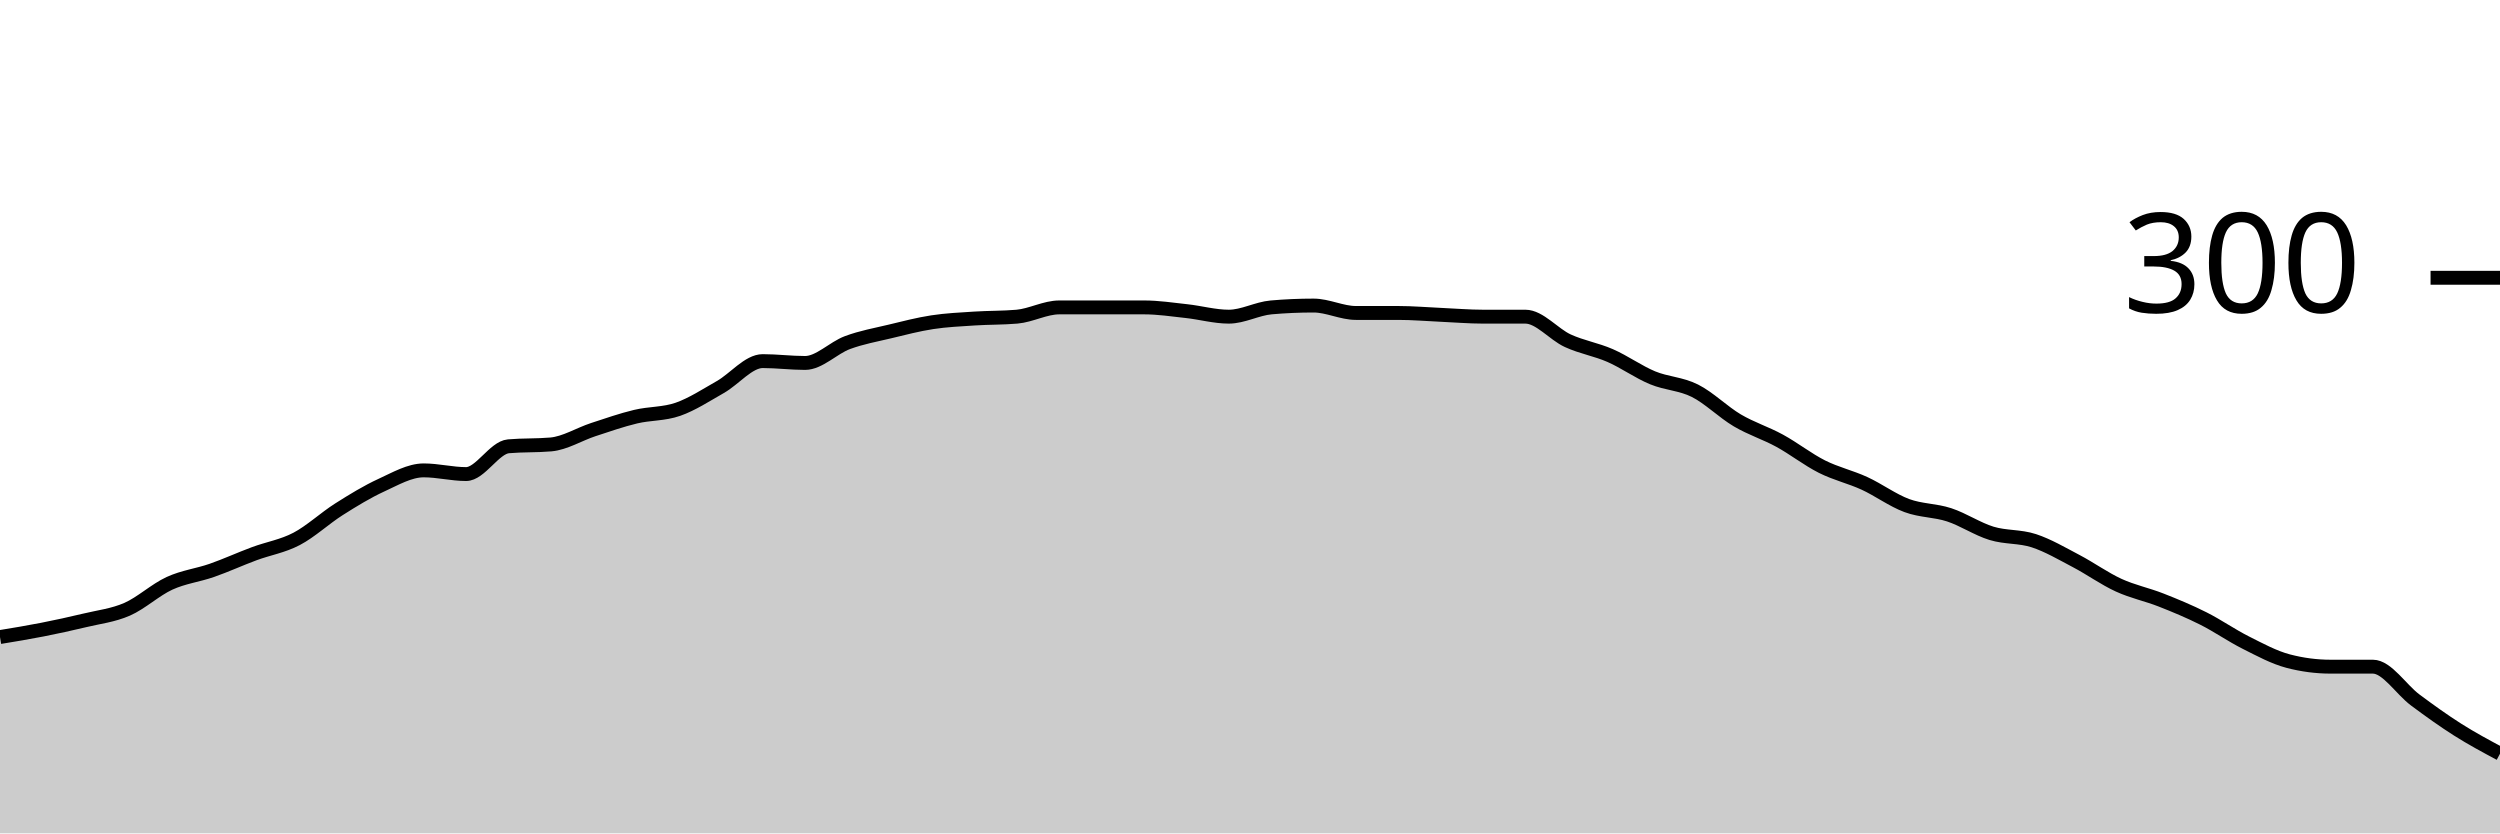
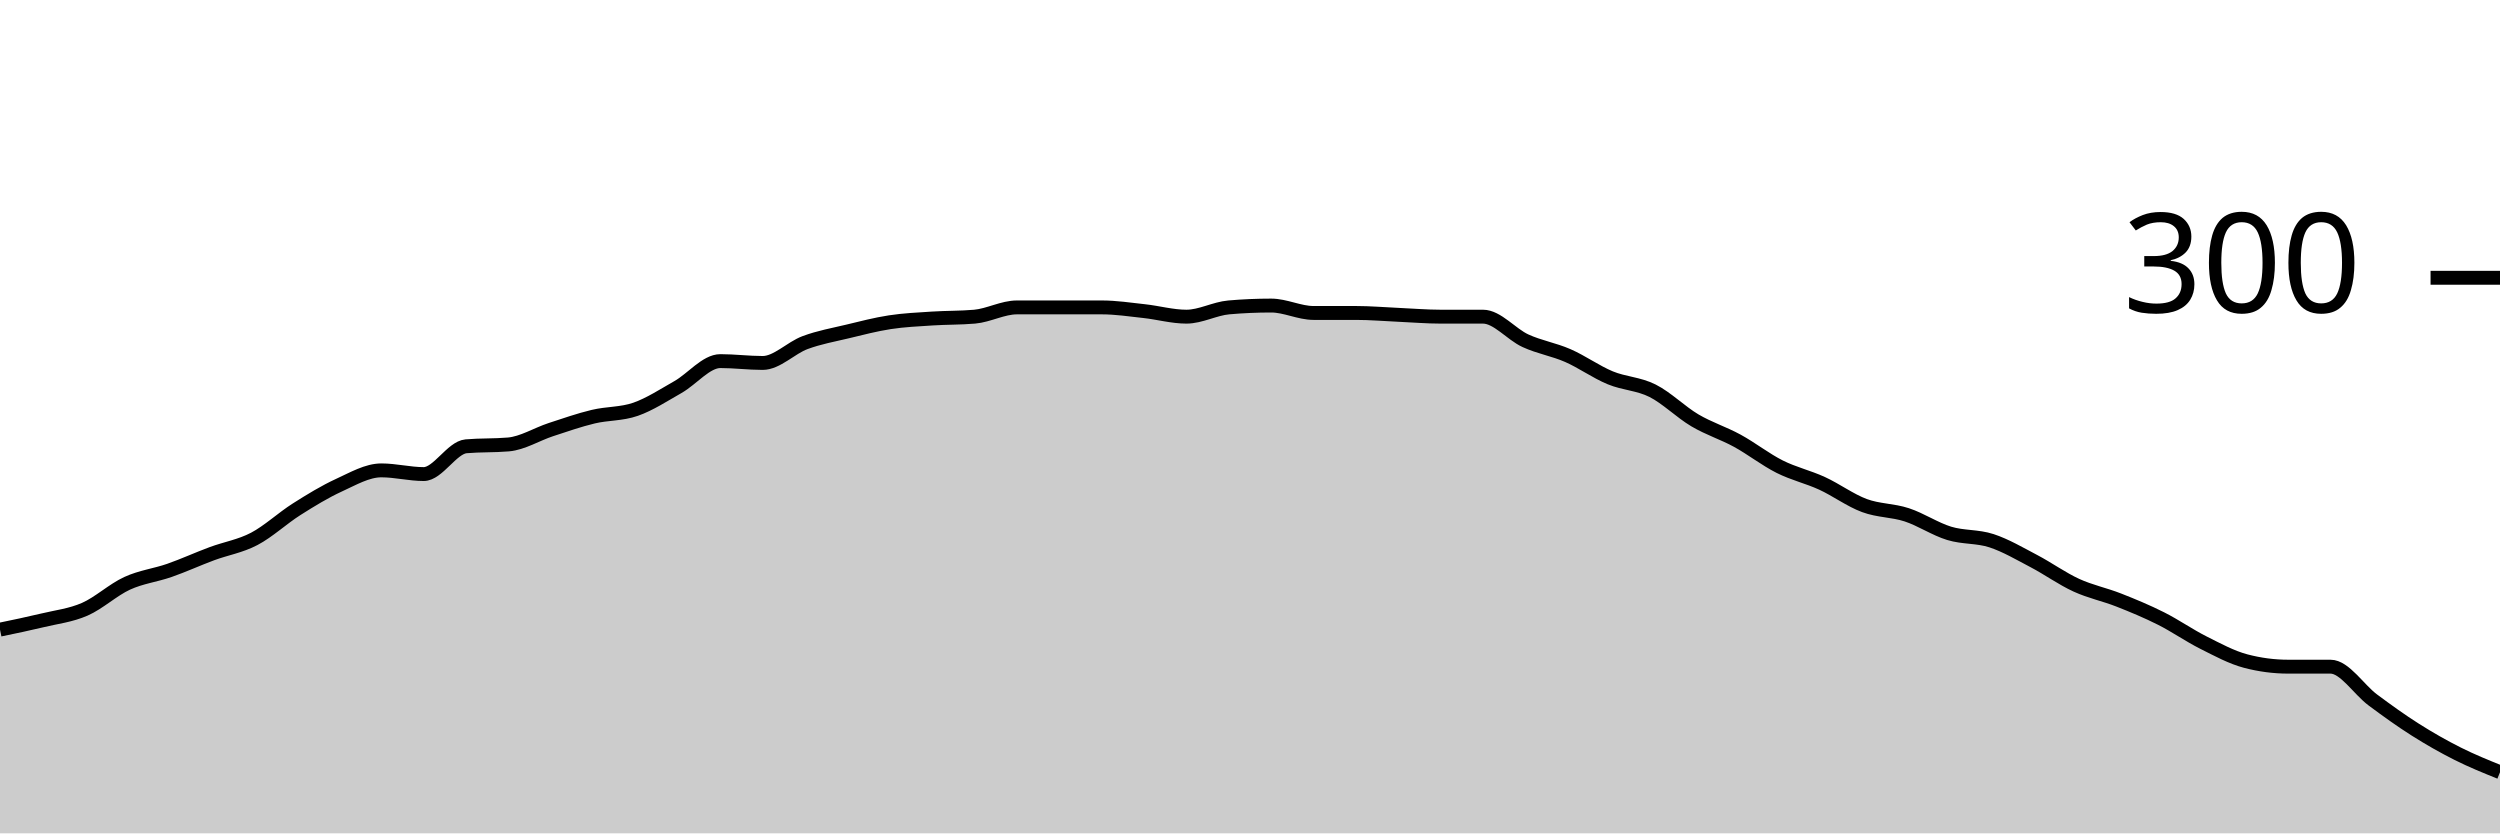
<svg xmlns="http://www.w3.org/2000/svg" viewBox="0 0 180 60">
  <g transform="translate(0,20)">
-     <path class="area" fill="rgba(0, 0, 0, 0.2)" d="M0,25.867C1.017,25.7,2.034,25.533,3.051,25.333C4.068,25.133,5.085,24.911,6.102,24.667C7.119,24.422,8.136,24.311,9.153,23.867C10.169,23.422,11.186,22.467,12.203,22C13.22,21.533,14.237,21.422,15.254,21.067C16.271,20.711,17.288,20.244,18.305,19.867C19.322,19.489,20.339,19.333,21.356,18.8C22.373,18.267,23.39,17.311,24.407,16.667C25.424,16.022,26.441,15.4,27.458,14.933C28.475,14.467,29.492,13.867,30.508,13.867C31.525,13.867,32.542,14.133,33.559,14.133C34.576,14.133,35.593,12.222,36.61,12.133C37.627,12.044,38.644,12.089,39.661,12C40.678,11.911,41.695,11.267,42.712,10.933C43.729,10.6,44.746,10.244,45.763,10C46.78,9.756,47.797,9.822,48.814,9.467C49.831,9.111,50.847,8.444,51.864,7.867C52.881,7.289,53.898,6,54.915,6C55.932,6,56.949,6.133,57.966,6.133C58.983,6.133,60,5.044,61.017,4.667C62.034,4.289,63.051,4.111,64.068,3.867C65.085,3.622,66.102,3.356,67.119,3.2C68.136,3.044,69.153,3,70.169,2.933C71.186,2.867,72.203,2.889,73.22,2.8C74.237,2.711,75.254,2.133,76.271,2.133C77.288,2.133,78.305,2.133,79.322,2.133C80.339,2.133,81.356,2.133,82.373,2.133C83.39,2.133,84.407,2.289,85.424,2.4C86.441,2.511,87.458,2.8,88.475,2.8C89.492,2.8,90.508,2.222,91.525,2.133C92.542,2.044,93.559,2,94.576,2C95.593,2,96.61,2.533,97.627,2.533C98.644,2.533,99.661,2.533,100.678,2.533C101.695,2.533,102.712,2.622,103.729,2.667C104.746,2.711,105.763,2.8,106.78,2.8C107.797,2.8,108.814,2.8,109.831,2.8C110.847,2.8,111.864,4.067,112.881,4.533C113.898,5,114.915,5.156,115.932,5.6C116.949,6.044,117.966,6.778,118.983,7.2C120,7.622,121.017,7.622,122.034,8.133C123.051,8.644,124.068,9.667,125.085,10.267C126.102,10.867,127.119,11.178,128.136,11.733C129.153,12.289,130.169,13.089,131.186,13.6C132.203,14.111,133.22,14.333,134.237,14.8C135.254,15.267,136.271,16.022,137.288,16.4C138.305,16.778,139.322,16.733,140.339,17.067C141.356,17.4,142.373,18.089,143.39,18.4C144.407,18.711,145.424,18.6,146.441,18.933C147.458,19.267,148.475,19.867,149.492,20.4C150.508,20.933,151.525,21.667,152.542,22.133C153.559,22.6,154.576,22.8,155.593,23.2C156.61,23.6,157.627,24.022,158.644,24.533C159.661,25.044,160.678,25.756,161.695,26.267C162.712,26.778,163.729,27.333,164.746,27.6C165.763,27.867,166.78,28,167.797,28C168.814,28,169.831,28,170.847,28C171.864,28,172.881,29.644,173.898,30.4C174.915,31.156,175.932,31.889,176.949,32.533C177.966,33.178,178.983,33.722,180,34.267L180,40C178.983,40,177.966,40,176.949,40C175.932,40,174.915,40,173.898,40C172.881,40,171.864,40,170.847,40C169.831,40,168.814,40,167.797,40C166.78,40,165.763,40,164.746,40C163.729,40,162.712,40,161.695,40C160.678,40,159.661,40,158.644,40C157.627,40,156.61,40,155.593,40C154.576,40,153.559,40,152.542,40C151.525,40,150.508,40,149.492,40C148.475,40,147.458,40,146.441,40C145.424,40,144.407,40,143.39,40C142.373,40,141.356,40,140.339,40C139.322,40,138.305,40,137.288,40C136.271,40,135.254,40,134.237,40C133.22,40,132.203,40,131.186,40C130.169,40,129.153,40,128.136,40C127.119,40,126.102,40,125.085,40C124.068,40,123.051,40,122.034,40C121.017,40,120,40,118.983,40C117.966,40,116.949,40,115.932,40C114.915,40,113.898,40,112.881,40C111.864,40,110.847,40,109.831,40C108.814,40,107.797,40,106.78,40C105.763,40,104.746,40,103.729,40C102.712,40,101.695,40,100.678,40C99.661,40,98.644,40,97.627,40C96.61,40,95.593,40,94.576,40C93.559,40,92.542,40,91.525,40C90.508,40,89.492,40,88.475,40C87.458,40,86.441,40,85.424,40C84.407,40,83.39,40,82.373,40C81.356,40,80.339,40,79.322,40C78.305,40,77.288,40,76.271,40C75.254,40,74.237,40,73.22,40C72.203,40,71.186,40,70.169,40C69.153,40,68.136,40,67.119,40C66.102,40,65.085,40,64.068,40C63.051,40,62.034,40,61.017,40C60,40,58.983,40,57.966,40C56.949,40,55.932,40,54.915,40C53.898,40,52.881,40,51.864,40C50.847,40,49.831,40,48.814,40C47.797,40,46.78,40,45.763,40C44.746,40,43.729,40,42.712,40C41.695,40,40.678,40,39.661,40C38.644,40,37.627,40,36.61,40C35.593,40,34.576,40,33.559,40C32.542,40,31.525,40,30.508,40C29.492,40,28.475,40,27.458,40C26.441,40,25.424,40,24.407,40C23.39,40,22.373,40,21.356,40C20.339,40,19.322,40,18.305,40C17.288,40,16.271,40,15.254,40C14.237,40,13.22,40,12.203,40C11.186,40,10.169,40,9.153,40C8.136,40,7.119,40,6.102,40C5.085,40,4.068,40,3.051,40C2.034,40,1.017,40,0,40Z" />
-     <path class="line" stroke="black" fill="none" d="M0,25.867C1.017,25.7,2.034,25.533,3.051,25.333C4.068,25.133,5.085,24.911,6.102,24.667C7.119,24.422,8.136,24.311,9.153,23.867C10.169,23.422,11.186,22.467,12.203,22C13.22,21.533,14.237,21.422,15.254,21.067C16.271,20.711,17.288,20.244,18.305,19.867C19.322,19.489,20.339,19.333,21.356,18.8C22.373,18.267,23.39,17.311,24.407,16.667C25.424,16.022,26.441,15.4,27.458,14.933C28.475,14.467,29.492,13.867,30.508,13.867C31.525,13.867,32.542,14.133,33.559,14.133C34.576,14.133,35.593,12.222,36.61,12.133C37.627,12.044,38.644,12.089,39.661,12C40.678,11.911,41.695,11.267,42.712,10.933C43.729,10.6,44.746,10.244,45.763,10C46.78,9.756,47.797,9.822,48.814,9.467C49.831,9.111,50.847,8.444,51.864,7.867C52.881,7.289,53.898,6,54.915,6C55.932,6,56.949,6.133,57.966,6.133C58.983,6.133,60,5.044,61.017,4.667C62.034,4.289,63.051,4.111,64.068,3.867C65.085,3.622,66.102,3.356,67.119,3.2C68.136,3.044,69.153,3,70.169,2.933C71.186,2.867,72.203,2.889,73.22,2.8C74.237,2.711,75.254,2.133,76.271,2.133C77.288,2.133,78.305,2.133,79.322,2.133C80.339,2.133,81.356,2.133,82.373,2.133C83.39,2.133,84.407,2.289,85.424,2.4C86.441,2.511,87.458,2.8,88.475,2.8C89.492,2.8,90.508,2.222,91.525,2.133C92.542,2.044,93.559,2,94.576,2C95.593,2,96.61,2.533,97.627,2.533C98.644,2.533,99.661,2.533,100.678,2.533C101.695,2.533,102.712,2.622,103.729,2.667C104.746,2.711,105.763,2.8,106.78,2.8C107.797,2.8,108.814,2.8,109.831,2.8C110.847,2.8,111.864,4.067,112.881,4.533C113.898,5,114.915,5.156,115.932,5.6C116.949,6.044,117.966,6.778,118.983,7.2C120,7.622,121.017,7.622,122.034,8.133C123.051,8.644,124.068,9.667,125.085,10.267C126.102,10.867,127.119,11.178,128.136,11.733C129.153,12.289,130.169,13.089,131.186,13.6C132.203,14.111,133.22,14.333,134.237,14.8C135.254,15.267,136.271,16.022,137.288,16.4C138.305,16.778,139.322,16.733,140.339,17.067C141.356,17.4,142.373,18.089,143.39,18.4C144.407,18.711,145.424,18.6,146.441,18.933C147.458,19.267,148.475,19.867,149.492,20.4C150.508,20.933,151.525,21.667,152.542,22.133C153.559,22.6,154.576,22.8,155.593,23.2C156.61,23.6,157.627,24.022,158.644,24.533C159.661,25.044,160.678,25.756,161.695,26.267C162.712,26.778,163.729,27.333,164.746,27.6C165.763,27.867,166.78,28,167.797,28C168.814,28,169.831,28,170.847,28C171.864,28,172.881,29.644,173.898,30.4C174.915,31.156,175.932,31.889,176.949,32.533C177.966,33.178,178.983,33.722,180,34.267" />
+     <path class="area" fill="rgba(0, 0, 0, 0.2)" d="M0,25.333C1.017,25.122,2.034,24.911,3.051,24.667C4.068,24.422,5.085,24.311,6.102,23.867C7.119,23.422,8.136,22.467,9.153,22C10.169,21.533,11.186,21.422,12.203,21.067C13.22,20.711,14.237,20.244,15.254,19.867C16.271,19.489,17.288,19.333,18.305,18.8C19.322,18.267,20.339,17.311,21.356,16.667C22.373,16.022,23.39,15.4,24.407,14.933C25.424,14.467,26.441,13.867,27.458,13.867C28.475,13.867,29.492,14.133,30.508,14.133C31.525,14.133,32.542,12.222,33.559,12.133C34.576,12.044,35.593,12.089,36.61,12C37.627,11.911,38.644,11.267,39.661,10.933C40.678,10.6,41.695,10.244,42.712,10C43.729,9.756,44.746,9.822,45.763,9.467C46.78,9.111,47.797,8.444,48.814,7.867C49.831,7.289,50.847,6,51.864,6C52.881,6,53.898,6.133,54.915,6.133C55.932,6.133,56.949,5.044,57.966,4.667C58.983,4.289,60,4.111,61.017,3.867C62.034,3.622,63.051,3.356,64.068,3.2C65.085,3.044,66.102,3,67.119,2.933C68.136,2.867,69.153,2.889,70.169,2.8C71.186,2.711,72.203,2.133,73.22,2.133C74.237,2.133,75.254,2.133,76.271,2.133C77.288,2.133,78.305,2.133,79.322,2.133C80.339,2.133,81.356,2.289,82.373,2.4C83.39,2.511,84.407,2.8,85.424,2.8C86.441,2.8,87.458,2.222,88.475,2.133C89.492,2.044,90.508,2,91.525,2C92.542,2,93.559,2.533,94.576,2.533C95.593,2.533,96.61,2.533,97.627,2.533C98.644,2.533,99.661,2.622,100.678,2.667C101.695,2.711,102.712,2.8,103.729,2.8C104.746,2.8,105.763,2.8,106.78,2.8C107.797,2.8,108.814,4.067,109.831,4.533C110.847,5,111.864,5.156,112.881,5.6C113.898,6.044,114.915,6.778,115.932,7.2C116.949,7.622,117.966,7.622,118.983,8.133C120,8.644,121.017,9.667,122.034,10.267C123.051,10.867,124.068,11.178,125.085,11.733C126.102,12.289,127.119,13.089,128.136,13.6C129.153,14.111,130.169,14.333,131.186,14.8C132.203,15.267,133.22,16.022,134.237,16.4C135.254,16.778,136.271,16.733,137.288,17.067C138.305,17.4,139.322,18.089,140.339,18.4C141.356,18.711,142.373,18.6,143.39,18.933C144.407,19.267,145.424,19.867,146.441,20.4C147.458,20.933,148.475,21.667,149.492,22.133C150.508,22.6,151.525,22.8,152.542,23.2C153.559,23.6,154.576,24.022,155.593,24.533C156.61,25.044,157.627,25.756,158.644,26.267C159.661,26.778,160.678,27.333,161.695,27.6C162.712,27.867,163.729,28,164.746,28C165.763,28,166.78,28,167.797,28C168.814,28,169.831,29.644,170.847,30.4C171.864,31.156,172.881,31.889,173.898,32.533C174.915,33.178,175.932,33.756,176.949,34.267C177.966,34.778,178.983,35.189,180,35.6L180,40C178.983,40,177.966,40,176.949,40C175.932,40,174.915,40,173.898,40C172.881,40,171.864,40,170.847,40C169.831,40,168.814,40,167.797,40C166.78,40,165.763,40,164.746,40C163.729,40,162.712,40,161.695,40C160.678,40,159.661,40,158.644,40C157.627,40,156.61,40,155.593,40C154.576,40,153.559,40,152.542,40C151.525,40,150.508,40,149.492,40C148.475,40,147.458,40,146.441,40C145.424,40,144.407,40,143.39,40C142.373,40,141.356,40,140.339,40C139.322,40,138.305,40,137.288,40C136.271,40,135.254,40,134.237,40C133.22,40,132.203,40,131.186,40C130.169,40,129.153,40,128.136,40C127.119,40,126.102,40,125.085,40C124.068,40,123.051,40,122.034,40C121.017,40,120,40,118.983,40C117.966,40,116.949,40,115.932,40C114.915,40,113.898,40,112.881,40C111.864,40,110.847,40,109.831,40C108.814,40,107.797,40,106.78,40C105.763,40,104.746,40,103.729,40C102.712,40,101.695,40,100.678,40C99.661,40,98.644,40,97.627,40C96.61,40,95.593,40,94.576,40C93.559,40,92.542,40,91.525,40C90.508,40,89.492,40,88.475,40C87.458,40,86.441,40,85.424,40C84.407,40,83.39,40,82.373,40C81.356,40,80.339,40,79.322,40C78.305,40,77.288,40,76.271,40C75.254,40,74.237,40,73.22,40C72.203,40,71.186,40,70.169,40C69.153,40,68.136,40,67.119,40C66.102,40,65.085,40,64.068,40C63.051,40,62.034,40,61.017,40C60,40,58.983,40,57.966,40C56.949,40,55.932,40,54.915,40C53.898,40,52.881,40,51.864,40C50.847,40,49.831,40,48.814,40C47.797,40,46.78,40,45.763,40C44.746,40,43.729,40,42.712,40C41.695,40,40.678,40,39.661,40C38.644,40,37.627,40,36.61,40C35.593,40,34.576,40,33.559,40C32.542,40,31.525,40,30.508,40C29.492,40,28.475,40,27.458,40C26.441,40,25.424,40,24.407,40C23.39,40,22.373,40,21.356,40C20.339,40,19.322,40,18.305,40C17.288,40,16.271,40,15.254,40C14.237,40,13.22,40,12.203,40C11.186,40,10.169,40,9.153,40C8.136,40,7.119,40,6.102,40C5.085,40,4.068,40,3.051,40C2.034,40,1.017,40,0,40Z" />
+     <path class="line" stroke="black" fill="none" d="M0,25.333C1.017,25.122,2.034,24.911,3.051,24.667C4.068,24.422,5.085,24.311,6.102,23.867C7.119,23.422,8.136,22.467,9.153,22C10.169,21.533,11.186,21.422,12.203,21.067C13.22,20.711,14.237,20.244,15.254,19.867C16.271,19.489,17.288,19.333,18.305,18.8C19.322,18.267,20.339,17.311,21.356,16.667C22.373,16.022,23.39,15.4,24.407,14.933C25.424,14.467,26.441,13.867,27.458,13.867C28.475,13.867,29.492,14.133,30.508,14.133C31.525,14.133,32.542,12.222,33.559,12.133C34.576,12.044,35.593,12.089,36.61,12C37.627,11.911,38.644,11.267,39.661,10.933C40.678,10.6,41.695,10.244,42.712,10C43.729,9.756,44.746,9.822,45.763,9.467C46.78,9.111,47.797,8.444,48.814,7.867C49.831,7.289,50.847,6,51.864,6C52.881,6,53.898,6.133,54.915,6.133C55.932,6.133,56.949,5.044,57.966,4.667C58.983,4.289,60,4.111,61.017,3.867C62.034,3.622,63.051,3.356,64.068,3.2C65.085,3.044,66.102,3,67.119,2.933C68.136,2.867,69.153,2.889,70.169,2.8C71.186,2.711,72.203,2.133,73.22,2.133C74.237,2.133,75.254,2.133,76.271,2.133C77.288,2.133,78.305,2.133,79.322,2.133C80.339,2.133,81.356,2.289,82.373,2.4C83.39,2.511,84.407,2.8,85.424,2.8C86.441,2.8,87.458,2.222,88.475,2.133C89.492,2.044,90.508,2,91.525,2C92.542,2,93.559,2.533,94.576,2.533C95.593,2.533,96.61,2.533,97.627,2.533C98.644,2.533,99.661,2.622,100.678,2.667C101.695,2.711,102.712,2.8,103.729,2.8C104.746,2.8,105.763,2.8,106.78,2.8C107.797,2.8,108.814,4.067,109.831,4.533C110.847,5,111.864,5.156,112.881,5.6C113.898,6.044,114.915,6.778,115.932,7.2C116.949,7.622,117.966,7.622,118.983,8.133C120,8.644,121.017,9.667,122.034,10.267C123.051,10.867,124.068,11.178,125.085,11.733C126.102,12.289,127.119,13.089,128.136,13.6C129.153,14.111,130.169,14.333,131.186,14.8C132.203,15.267,133.22,16.022,134.237,16.4C135.254,16.778,136.271,16.733,137.288,17.067C138.305,17.4,139.322,18.089,140.339,18.4C141.356,18.711,142.373,18.6,143.39,18.933C144.407,19.267,145.424,19.867,146.441,20.4C147.458,20.933,148.475,21.667,149.492,22.133C150.508,22.6,151.525,22.8,152.542,23.2C153.559,23.6,154.576,24.022,155.593,24.533C156.61,25.044,157.627,25.756,158.644,26.267C159.661,26.778,160.678,27.333,161.695,27.6C162.712,27.867,163.729,28,164.746,28C165.763,28,166.78,28,167.797,28C168.814,28,169.831,29.644,170.847,30.4C171.864,31.156,172.881,31.889,173.898,32.533C174.915,33.178,175.932,33.756,176.949,34.267C177.966,34.778,178.983,35.189,180,35.6" />
    <path class="axis-ceiling" stroke-width="1" stroke="black" fill="none" d="M175,0L180,0" />
    <text class="axis-ceiling-label" font-family="sans-serif" text-anchor="end" font-size="10px" x="170" y="2.5">300</text>
  </g>
</svg>
